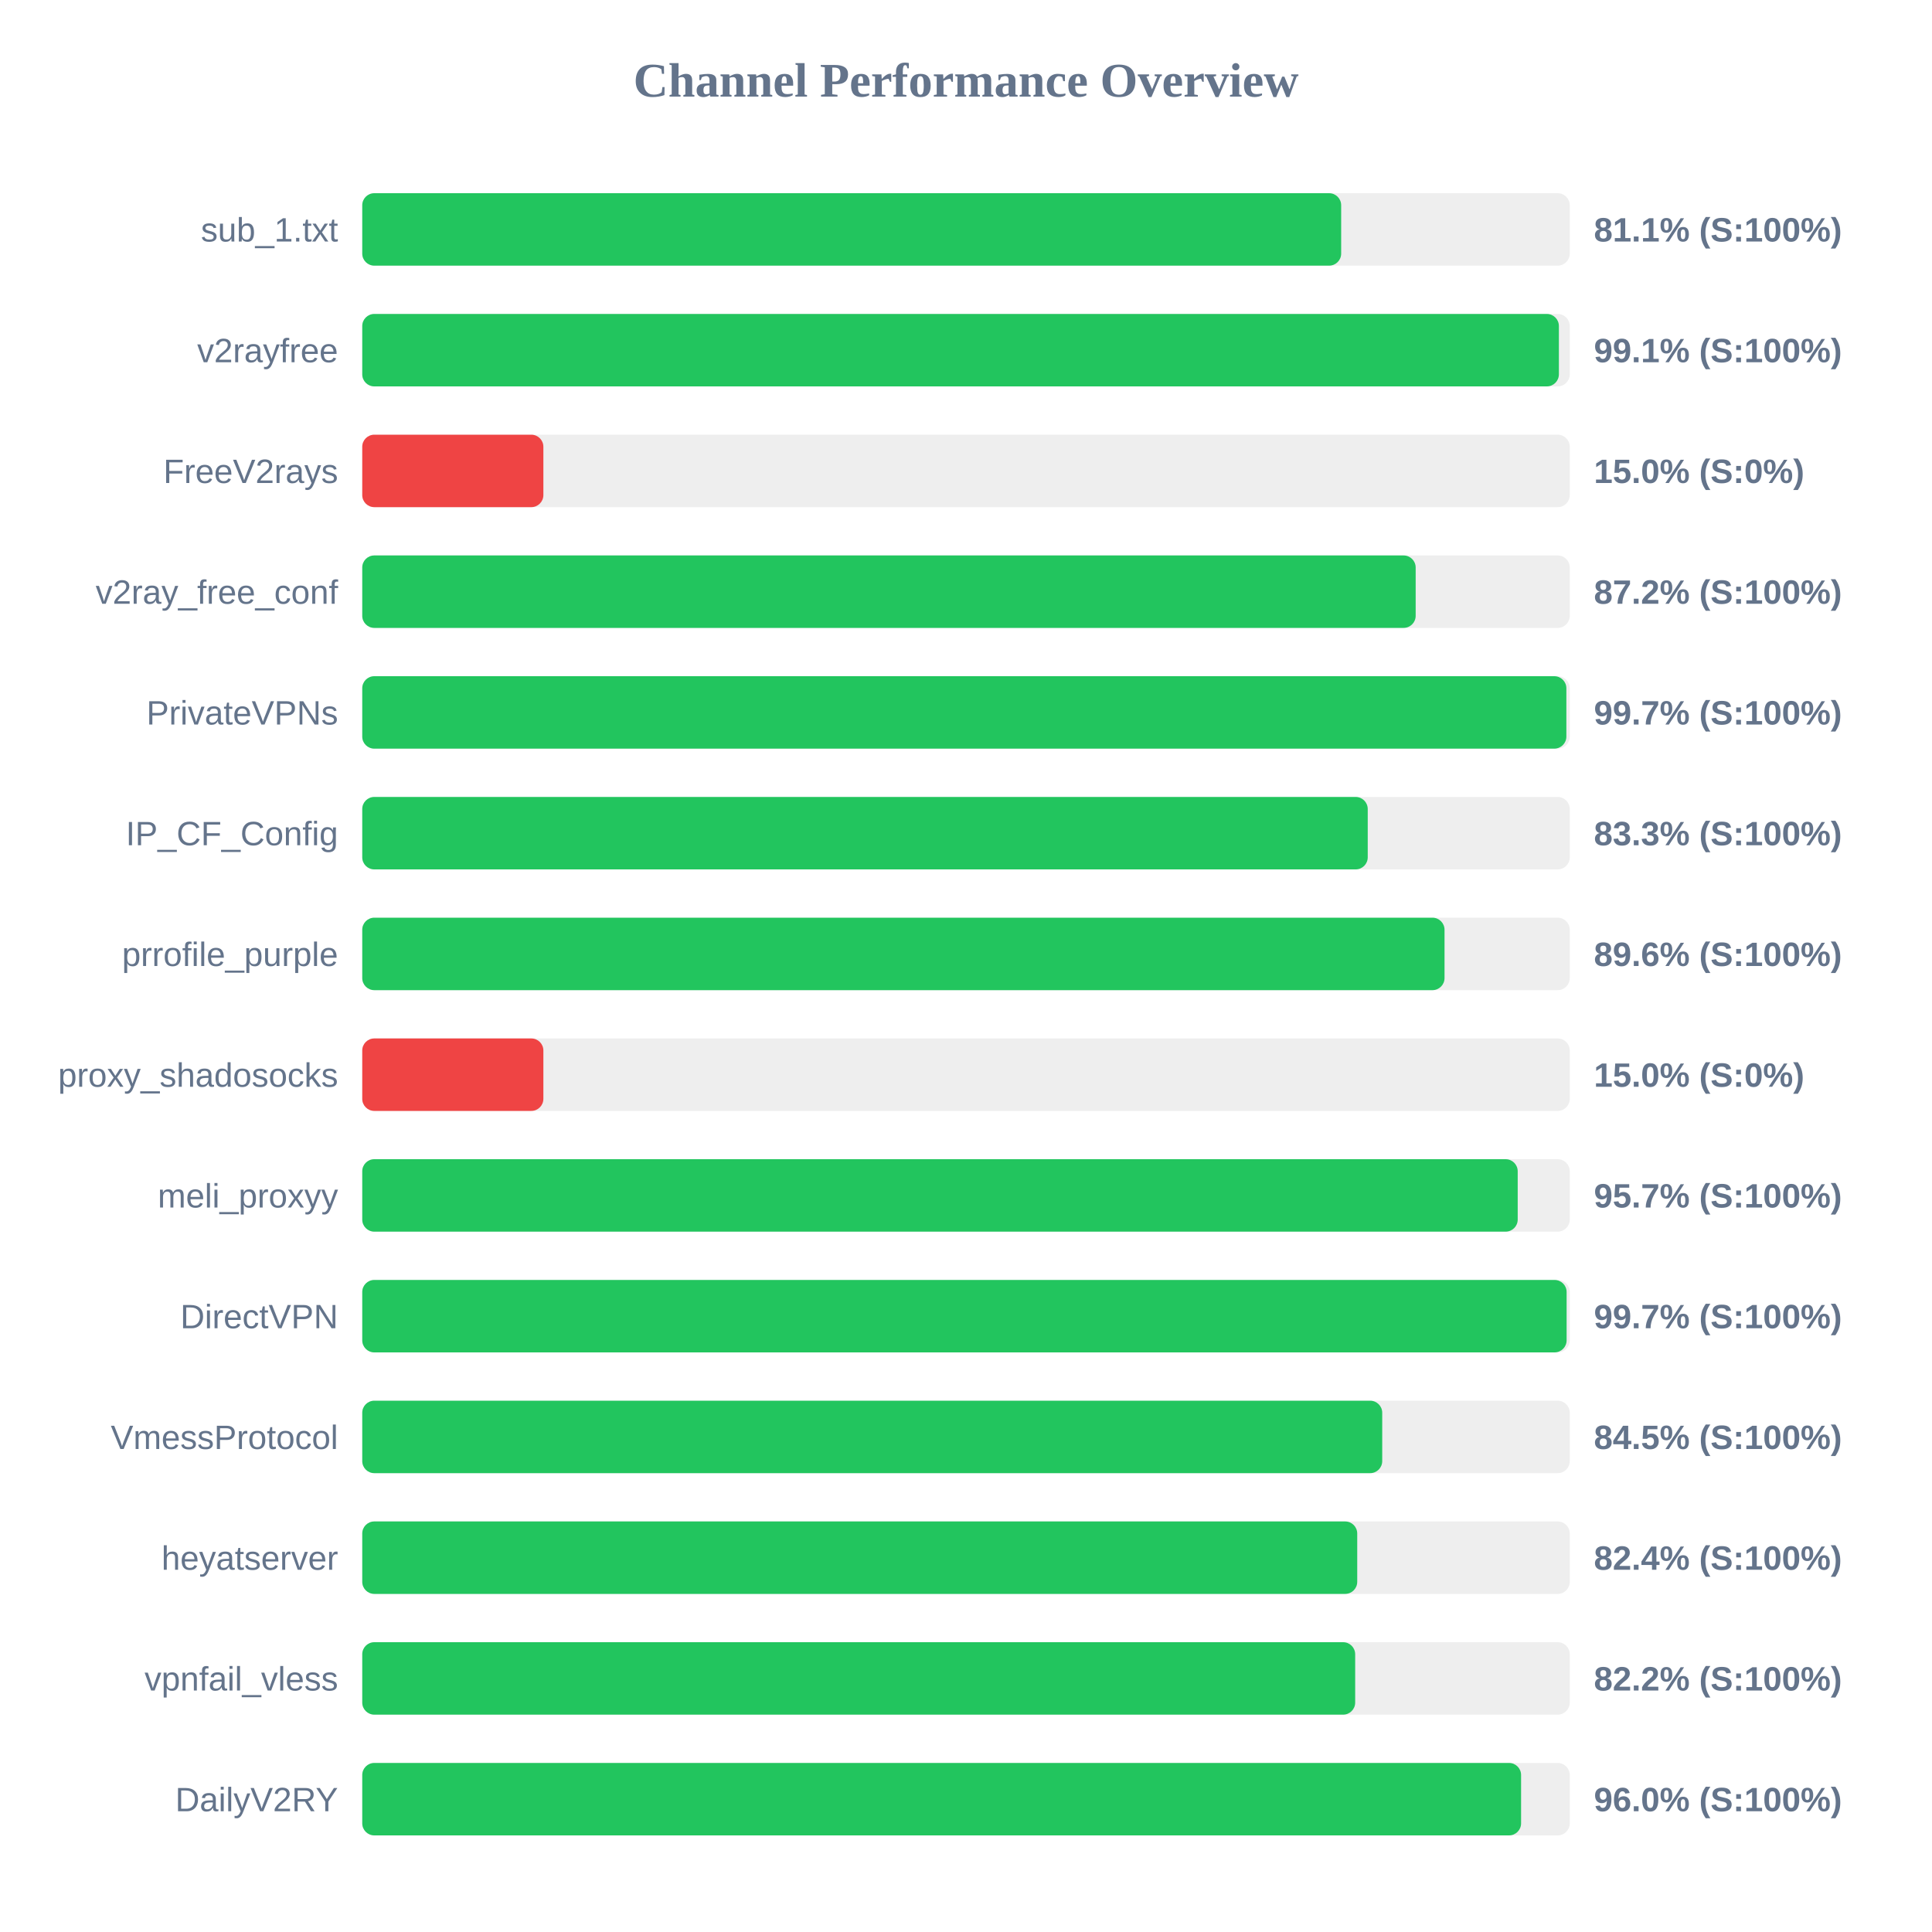
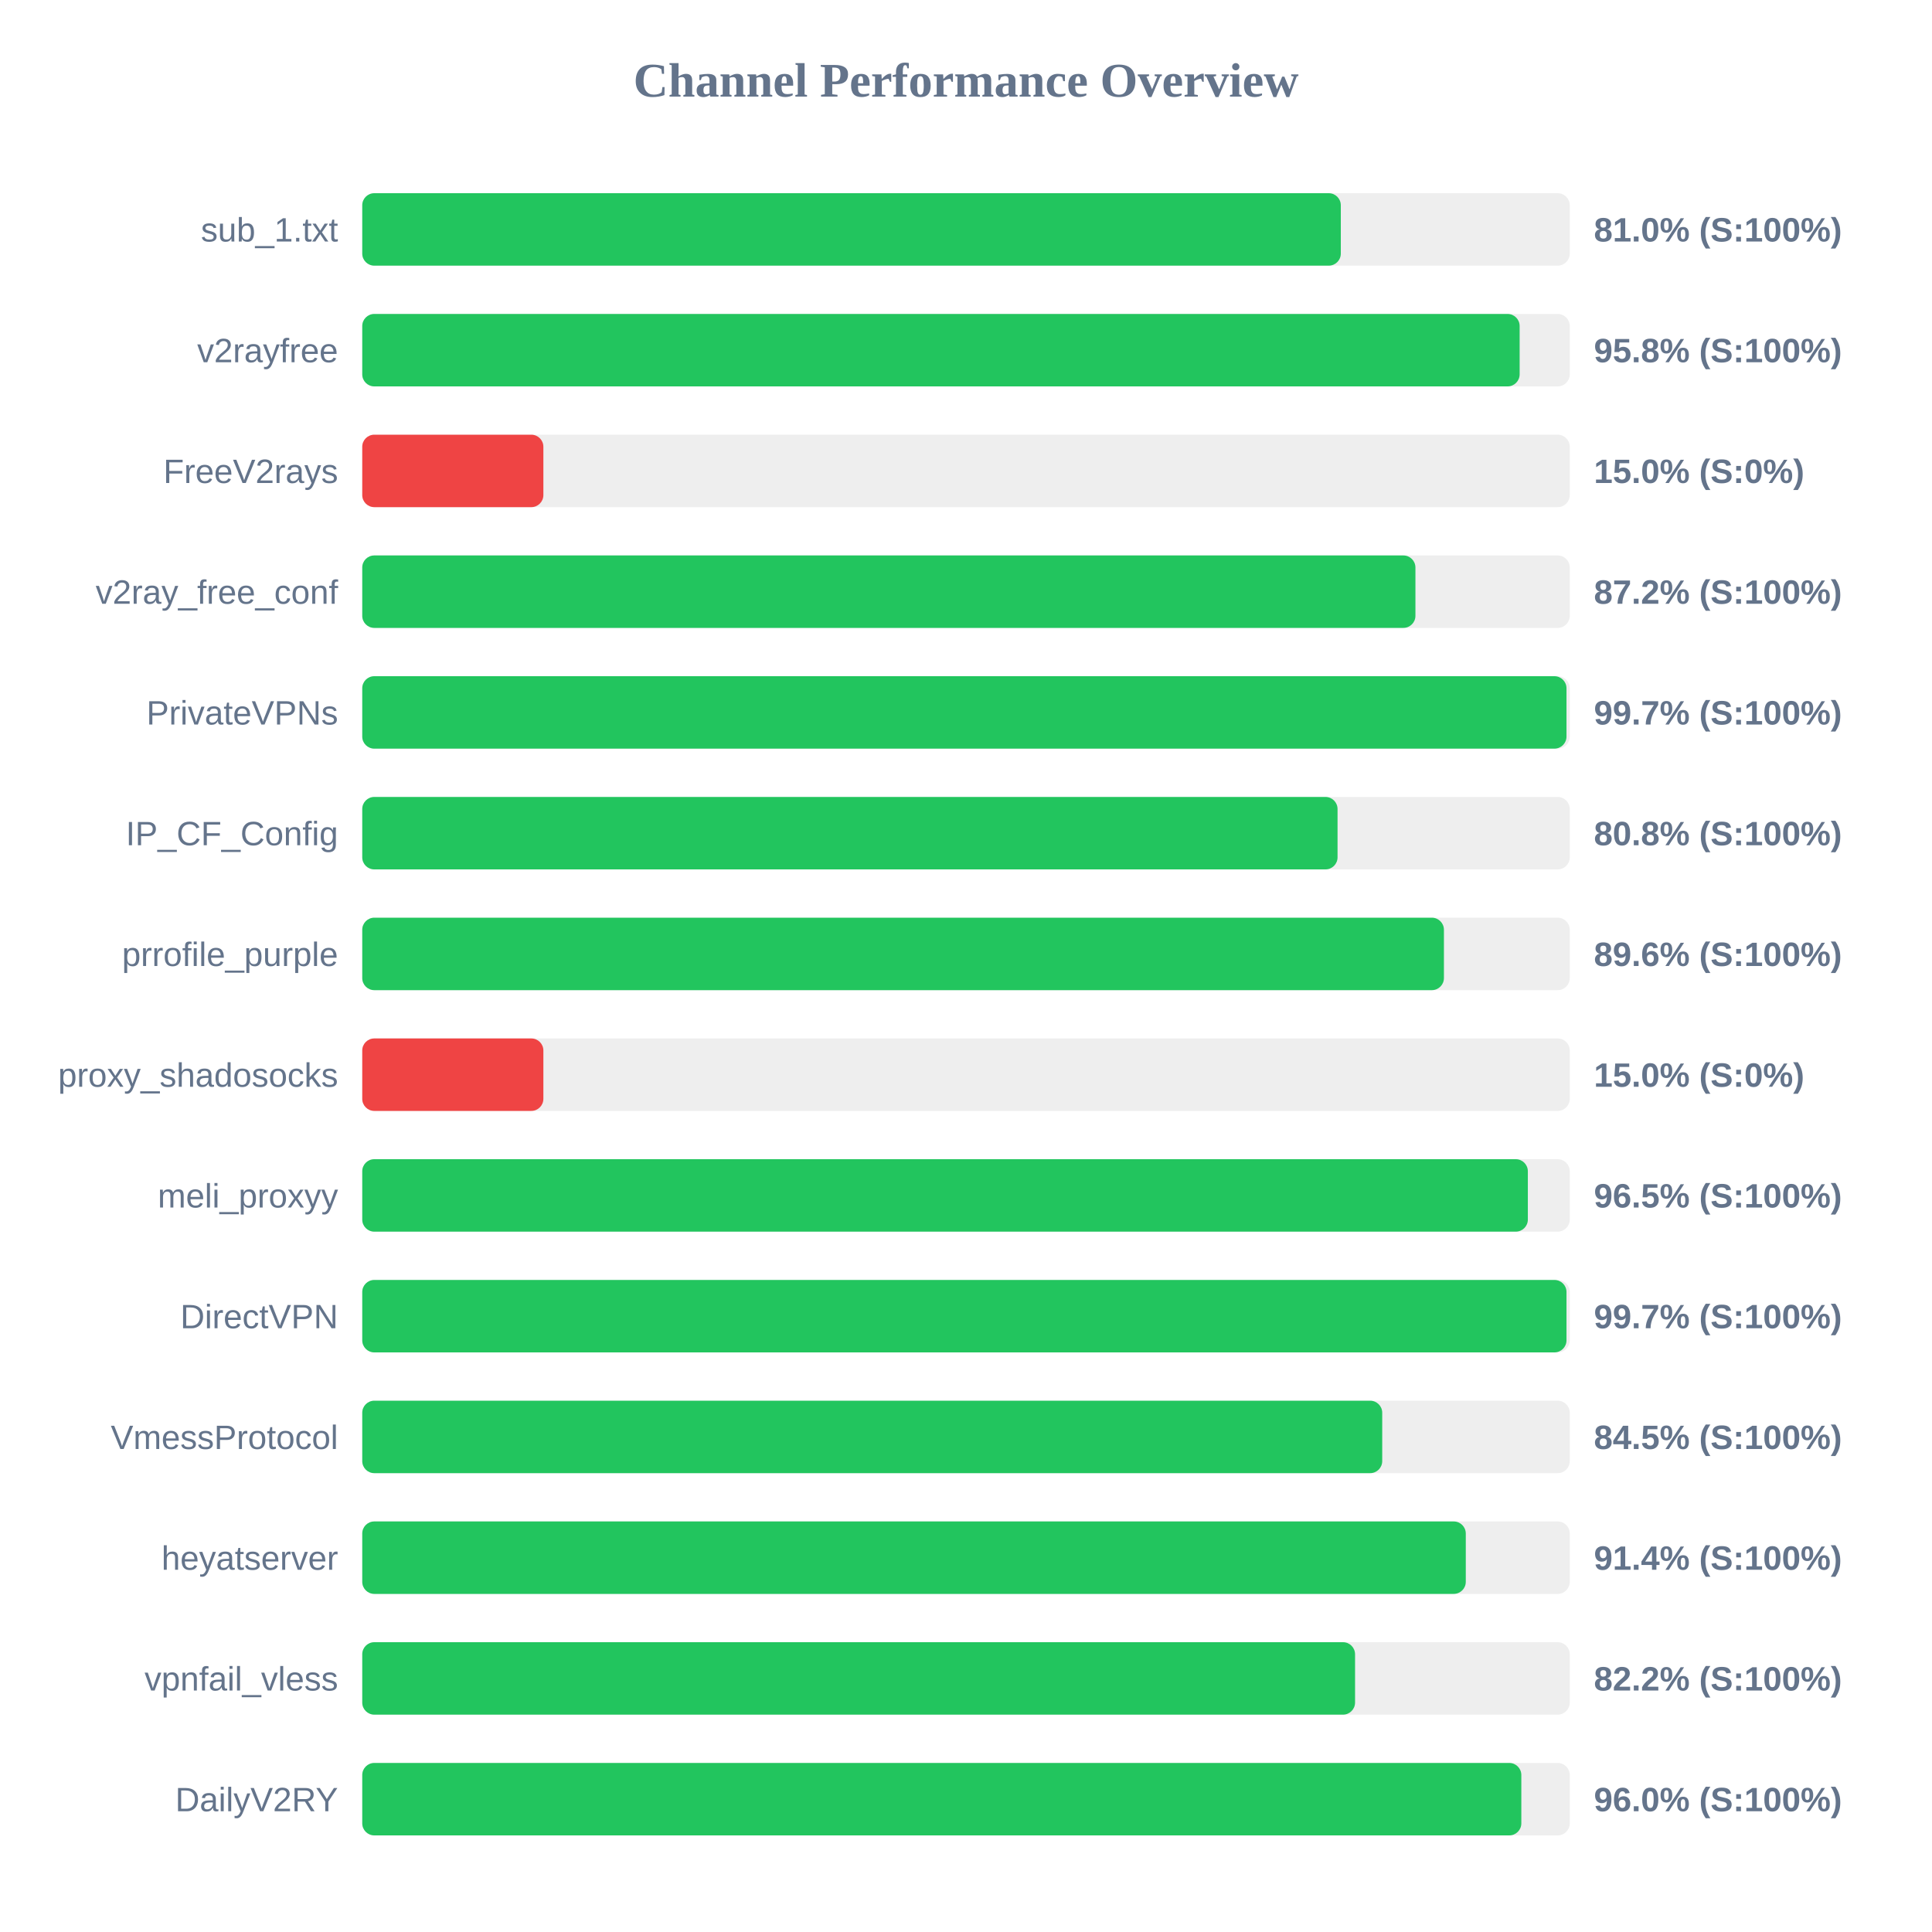
<svg xmlns="http://www.w3.org/2000/svg" width="800" height="800" version="1.1">
  <style>
        .row { font: 14px Arial; fill: #64748b; }
        .score { font: bold 14px Arial; fill: #64748b; }
    </style>
  <text x="400" y="40" text-anchor="middle" font-size="20px" font-weight="bold" fill="#64748b">Channel Performance Overview</text>
  <rect x="150" y="80" width="500" height="30" fill="#eee" rx="5" />
-   <rect x="150" y="80" width="405.35" height="30" fill="#22c55e" rx="5" />
+   <rect x="150" y="80" width="405.2" height="30" fill="#22c55e" rx="5" />
  <text x="140" y="100" text-anchor="end" class="row">sub_1.txt</text>
-   <text x="660" y="100" text-anchor="start" class="score">81.1% (S:100%)</text>
+   <text x="660" y="100" text-anchor="start" class="score">81.0% (S:100%)</text>
  <rect x="150" y="130" width="500" height="30" fill="#eee" rx="5" />
-   <rect x="150" y="130" width="495.5" height="30" fill="#22c55e" rx="5" />
+   <rect x="150" y="130" width="479.25" height="30" fill="#22c55e" rx="5" />
  <text x="140" y="150" text-anchor="end" class="row">v2rayfree</text>
-   <text x="660" y="150" text-anchor="start" class="score">99.1% (S:100%)</text>
+   <text x="660" y="150" text-anchor="start" class="score">95.8% (S:100%)</text>
  <rect x="150" y="180" width="500" height="30" fill="#eee" rx="5" />
  <rect x="150" y="180" width="75.0" height="30" fill="#ef4444" rx="5" />
  <text x="140" y="200" text-anchor="end" class="row">FreeV2rays</text>
  <text x="660" y="200" text-anchor="start" class="score">15.0% (S:0%)</text>
  <rect x="150" y="230" width="500" height="30" fill="#eee" rx="5" />
-   <rect x="150" y="230" width="436.2" height="30" fill="#22c55e" rx="5" />
+   <rect x="150" y="230" width="436.1" height="30" fill="#22c55e" rx="5" />
  <text x="140" y="250" text-anchor="end" class="row">v2ray_free_conf</text>
  <text x="660" y="250" text-anchor="start" class="score">87.2% (S:100%)</text>
  <rect x="150" y="280" width="500" height="30" fill="#eee" rx="5" />
-   <rect x="150" y="280" width="498.6" height="30" fill="#22c55e" rx="5" />
+   <rect x="150" y="280" width="498.65" height="30" fill="#22c55e" rx="5" />
  <text x="140" y="300" text-anchor="end" class="row">PrivateVPNs</text>
  <text x="660" y="300" text-anchor="start" class="score">99.7% (S:100%)</text>
  <rect x="150" y="330" width="500" height="30" fill="#eee" rx="5" />
-   <rect x="150" y="330" width="416.35" height="30" fill="#22c55e" rx="5" />
+   <rect x="150" y="330" width="403.85" height="30" fill="#22c55e" rx="5" />
  <text x="140" y="350" text-anchor="end" class="row">IP_CF_Config</text>
-   <text x="660" y="350" text-anchor="start" class="score">83.3% (S:100%)</text>
+   <text x="660" y="350" text-anchor="start" class="score">80.8% (S:100%)</text>
  <rect x="150" y="380" width="500" height="30" fill="#eee" rx="5" />
-   <rect x="150" y="380" width="448.15" height="30" fill="#22c55e" rx="5" />
+   <rect x="150" y="380" width="447.9" height="30" fill="#22c55e" rx="5" />
  <text x="140" y="400" text-anchor="end" class="row">prrofile_purple</text>
  <text x="660" y="400" text-anchor="start" class="score">89.6% (S:100%)</text>
  <rect x="150" y="430" width="500" height="30" fill="#eee" rx="5" />
  <rect x="150" y="430" width="75.0" height="30" fill="#ef4444" rx="5" />
  <text x="140" y="450" text-anchor="end" class="row">proxy_shadosocks</text>
  <text x="660" y="450" text-anchor="start" class="score">15.0% (S:0%)</text>
  <rect x="150" y="480" width="500" height="30" fill="#eee" rx="5" />
-   <rect x="150" y="480" width="478.45" height="30" fill="#22c55e" rx="5" />
+   <rect x="150" y="480" width="482.65" height="30" fill="#22c55e" rx="5" />
  <text x="140" y="500" text-anchor="end" class="row">meli_proxyy</text>
-   <text x="660" y="500" text-anchor="start" class="score">95.7% (S:100%)</text>
+   <text x="660" y="500" text-anchor="start" class="score">96.5% (S:100%)</text>
  <rect x="150" y="530" width="500" height="30" fill="#eee" rx="5" />
-   <rect x="150" y="530" width="498.7" height="30" fill="#22c55e" rx="5" />
+   <rect x="150" y="530" width="498.65" height="30" fill="#22c55e" rx="5" />
  <text x="140" y="550" text-anchor="end" class="row">DirectVPN</text>
  <text x="660" y="550" text-anchor="start" class="score">99.7% (S:100%)</text>
  <rect x="150" y="580" width="500" height="30" fill="#eee" rx="5" />
  <rect x="150" y="580" width="422.35" height="30" fill="#22c55e" rx="5" />
  <text x="140" y="600" text-anchor="end" class="row">VmessProtocol</text>
  <text x="660" y="600" text-anchor="start" class="score">84.5% (S:100%)</text>
  <rect x="150" y="630" width="500" height="30" fill="#eee" rx="5" />
-   <rect x="150" y="630" width="412.0" height="30" fill="#22c55e" rx="5" />
+   <rect x="150" y="630" width="456.95" height="30" fill="#22c55e" rx="5" />
  <text x="140" y="650" text-anchor="end" class="row">heyatserver</text>
-   <text x="660" y="650" text-anchor="start" class="score">82.4% (S:100%)</text>
+   <text x="660" y="650" text-anchor="start" class="score">91.4% (S:100%)</text>
  <rect x="150" y="680" width="500" height="30" fill="#eee" rx="5" />
-   <rect x="150" y="680" width="411.15" height="30" fill="#22c55e" rx="5" />
+   <rect x="150" y="680" width="411.1" height="30" fill="#22c55e" rx="5" />
  <text x="140" y="700" text-anchor="end" class="row">vpnfail_vless</text>
  <text x="660" y="700" text-anchor="start" class="score">82.2% (S:100%)</text>
  <rect x="150" y="730" width="500" height="30" fill="#eee" rx="5" />
-   <rect x="150" y="730" width="479.85" height="30" fill="#22c55e" rx="5" />
+   <rect x="150" y="730" width="479.95" height="30" fill="#22c55e" rx="5" />
  <text x="140" y="750" text-anchor="end" class="row">DailyV2RY</text>
  <text x="660" y="750" text-anchor="start" class="score">96.0% (S:100%)</text>
</svg>
